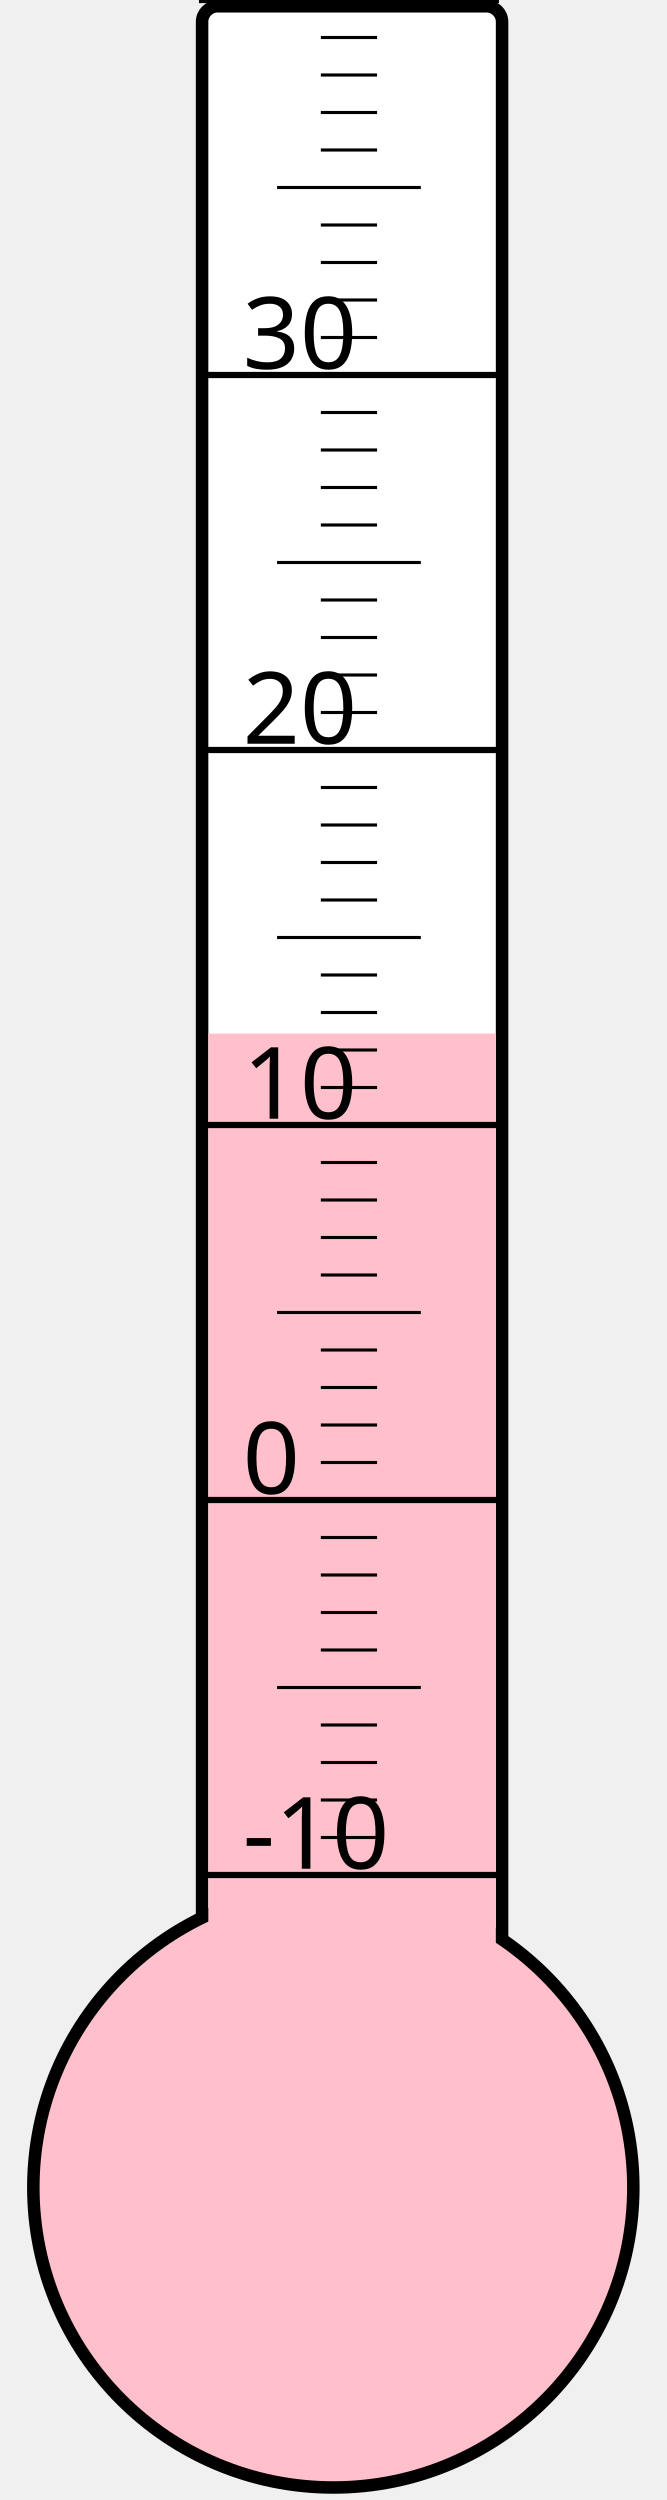
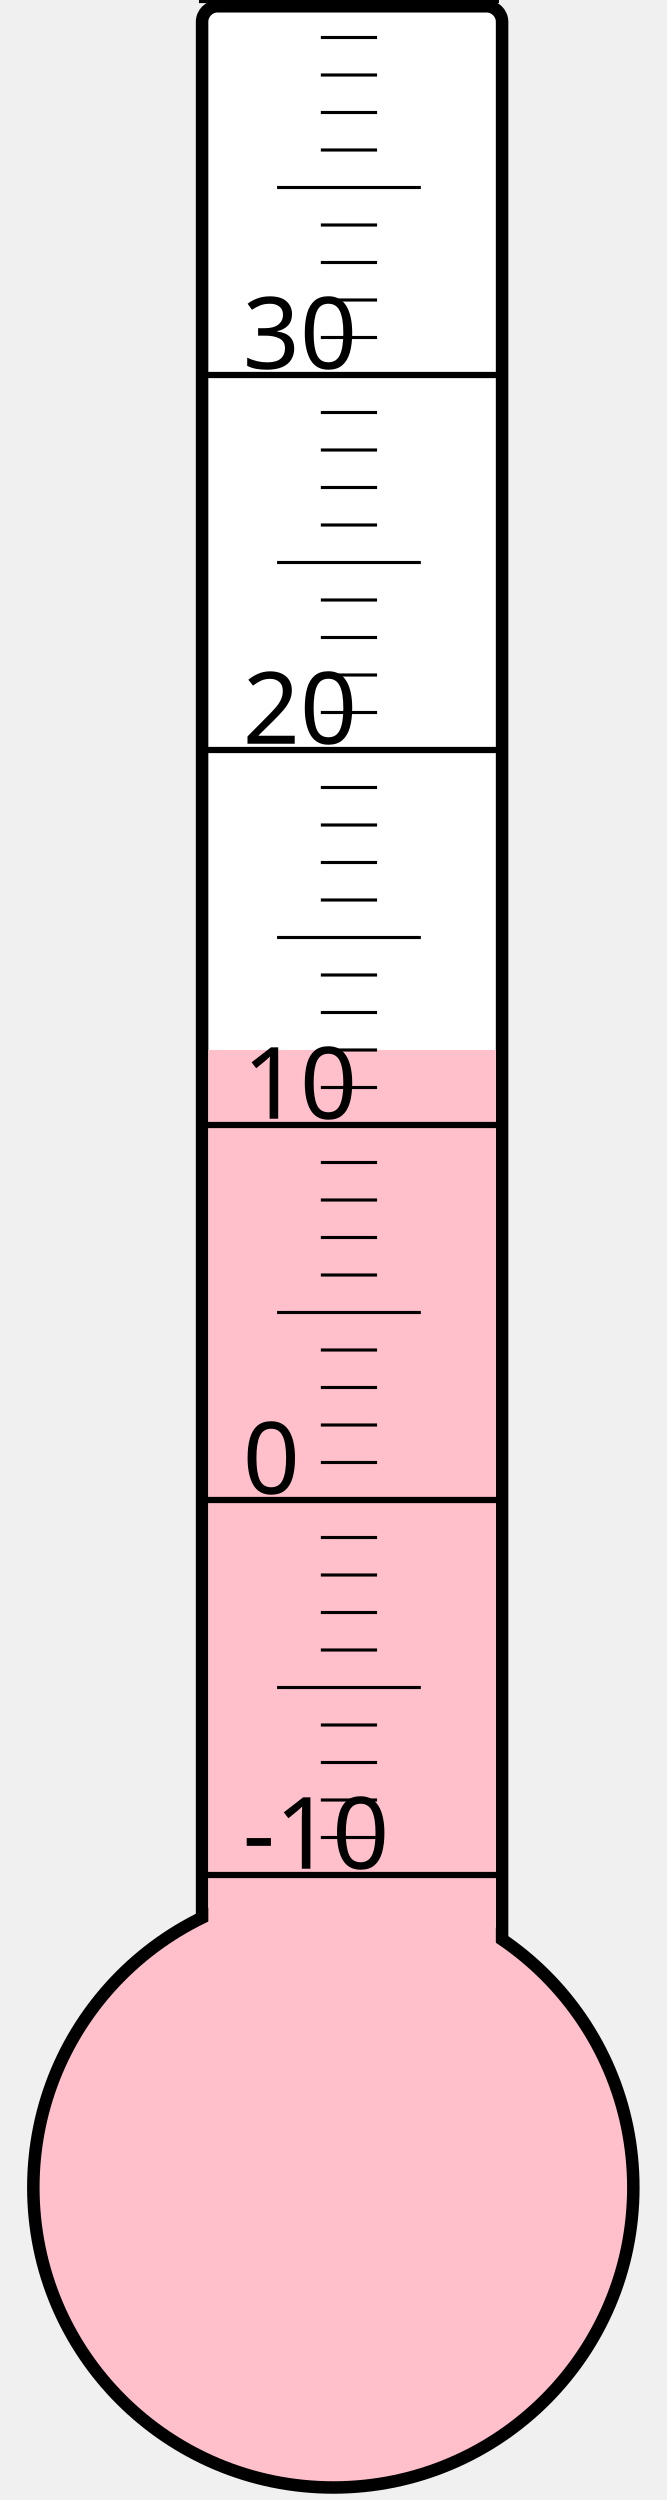
<svg xmlns="http://www.w3.org/2000/svg" width="40px" height="150px" viewBox="0 0 200 800">
  <rect width="200" height="800" x="0" y="0" style="fill: #ffffeb; fill-opacity: 0;" />
  <rect width="96" height="680" x="58" y="2" rx="5" ry="5" style="fill: white; fill-opacity: 1; stroke: black; stroke-width: 4;" />
  <circle cx="100" cy="700" r="96" style="fill: pink; stroke: black; stroke-width: 4;" />
-   <rect width="92" height="369.25" x="60" y="330.75" style="fill: pink; fill-opacity: 1; stroke-width: 0;" />
+   <rect width="92" height="364.0" x="60" y="336.0" style="fill: pink; fill-opacity: 1; stroke-width: 0;" />
  <text x="71" y="598" style="font-family: sans-serif; font-size: 24pt;">-10</text>
  <text x="71" y="478" style="font-family: sans-serif; font-size: 24pt;">0</text>
  <text x="71" y="358" style="font-family: sans-serif; font-size: 24pt;">10</text>
  <text x="71" y="238" style="font-family: sans-serif; font-size: 24pt;">20</text>
  <text x="71" y="118" style="font-family: sans-serif; font-size: 24pt;">30</text>
  <g style="stroke: black;">
    <line x1="57" y1="600" x2="153" y2="600" style="stroke-width: 2;" />
    <line x1="96" y1="588" x2="114" y2="588" style="stroke-width: 1;" />
    <line x1="96" y1="576" x2="114" y2="576" style="stroke-width: 1;" />
    <line x1="96" y1="564" x2="114" y2="564" style="stroke-width: 1;" />
    <line x1="96" y1="552" x2="114" y2="552" style="stroke-width: 1;" />
    <line x1="82" y1="540" x2="128" y2="540" style="stroke-width: 1;" />
    <line x1="96" y1="528" x2="114" y2="528" style="stroke-width: 1;" />
    <line x1="96" y1="516" x2="114" y2="516" style="stroke-width: 1;" />
    <line x1="96" y1="504" x2="114" y2="504" style="stroke-width: 1;" />
    <line x1="96" y1="492" x2="114" y2="492" style="stroke-width: 1;" />
    <line x1="57" y1="480" x2="153" y2="480" style="stroke-width: 2;" />
    <line x1="96" y1="468" x2="114" y2="468" style="stroke-width: 1;" />
    <line x1="96" y1="456" x2="114" y2="456" style="stroke-width: 1;" />
    <line x1="96" y1="444" x2="114" y2="444" style="stroke-width: 1;" />
    <line x1="96" y1="432" x2="114" y2="432" style="stroke-width: 1;" />
    <line x1="82" y1="420" x2="128" y2="420" style="stroke-width: 1;" />
    <line x1="96" y1="408" x2="114" y2="408" style="stroke-width: 1;" />
    <line x1="96" y1="396" x2="114" y2="396" style="stroke-width: 1;" />
    <line x1="96" y1="384" x2="114" y2="384" style="stroke-width: 1;" />
    <line x1="96" y1="372" x2="114" y2="372" style="stroke-width: 1;" />
    <line x1="57" y1="360" x2="153" y2="360" style="stroke-width: 2;" />
    <line x1="96" y1="348" x2="114" y2="348" style="stroke-width: 1;" />
    <line x1="96" y1="336" x2="114" y2="336" style="stroke-width: 1;" />
    <line x1="96" y1="324" x2="114" y2="324" style="stroke-width: 1;" />
    <line x1="96" y1="312" x2="114" y2="312" style="stroke-width: 1;" />
    <line x1="82" y1="300" x2="128" y2="300" style="stroke-width: 1;" />
    <line x1="96" y1="288" x2="114" y2="288" style="stroke-width: 1;" />
    <line x1="96" y1="276" x2="114" y2="276" style="stroke-width: 1;" />
    <line x1="96" y1="264" x2="114" y2="264" style="stroke-width: 1;" />
    <line x1="96" y1="252" x2="114" y2="252" style="stroke-width: 1;" />
    <line x1="57" y1="240" x2="153" y2="240" style="stroke-width: 2;" />
    <line x1="96" y1="228" x2="114" y2="228" style="stroke-width: 1;" />
    <line x1="96" y1="216" x2="114" y2="216" style="stroke-width: 1;" />
    <line x1="96" y1="204" x2="114" y2="204" style="stroke-width: 1;" />
    <line x1="96" y1="192" x2="114" y2="192" style="stroke-width: 1;" />
    <line x1="82" y1="180" x2="128" y2="180" style="stroke-width: 1;" />
    <line x1="96" y1="168" x2="114" y2="168" style="stroke-width: 1;" />
    <line x1="96" y1="156" x2="114" y2="156" style="stroke-width: 1;" />
    <line x1="96" y1="144" x2="114" y2="144" style="stroke-width: 1;" />
    <line x1="96" y1="132" x2="114" y2="132" style="stroke-width: 1;" />
    <line x1="57" y1="120" x2="153" y2="120" style="stroke-width: 2;" />
    <line x1="96" y1="108" x2="114" y2="108" style="stroke-width: 1;" />
    <line x1="96" y1="96" x2="114" y2="96" style="stroke-width: 1;" />
    <line x1="96" y1="84" x2="114" y2="84" style="stroke-width: 1;" />
    <line x1="96" y1="72" x2="114" y2="72" style="stroke-width: 1;" />
    <line x1="82" y1="60" x2="128" y2="60" style="stroke-width: 1;" />
    <line x1="96" y1="48" x2="114" y2="48" style="stroke-width: 1;" />
    <line x1="96" y1="36" x2="114" y2="36" style="stroke-width: 1;" />
    <line x1="96" y1="24" x2="114" y2="24" style="stroke-width: 1;" />
    <line x1="96" y1="12" x2="114" y2="12" style="stroke-width: 1;" />
    <line x1="57" y1="0" x2="153" y2="0" style="stroke-width: 2;" />
  </g>
</svg>
